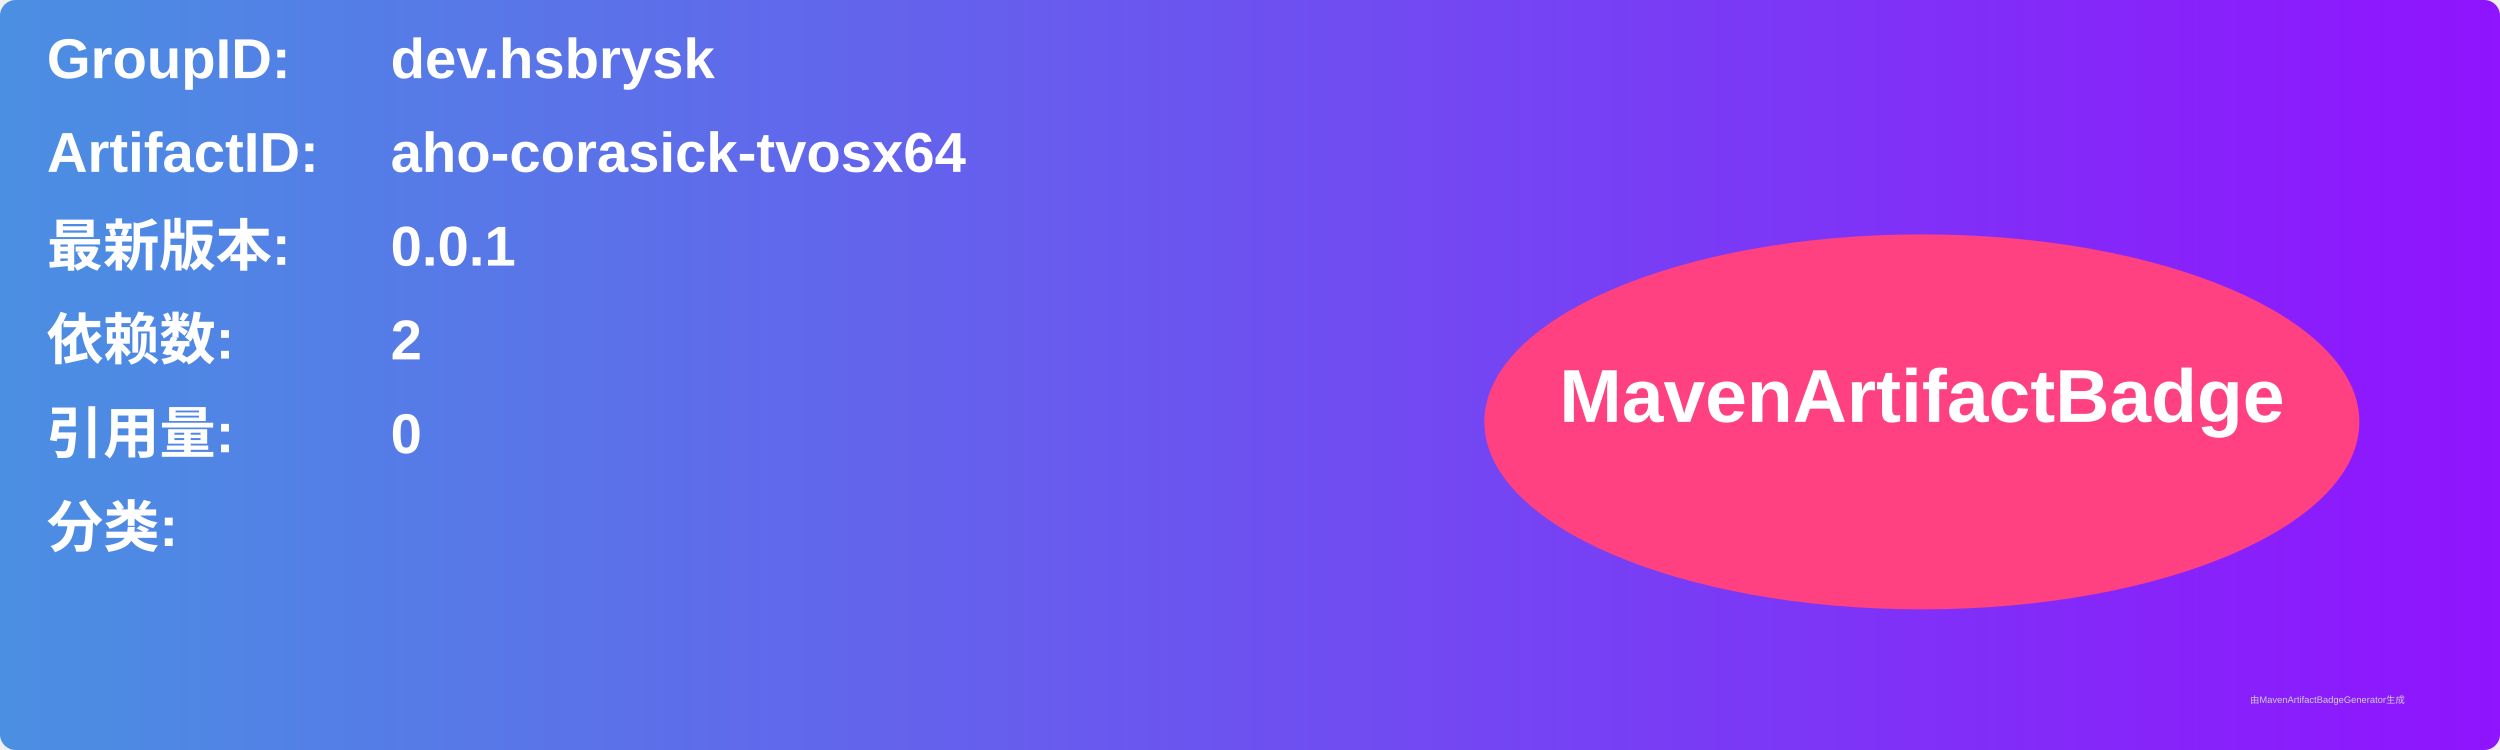
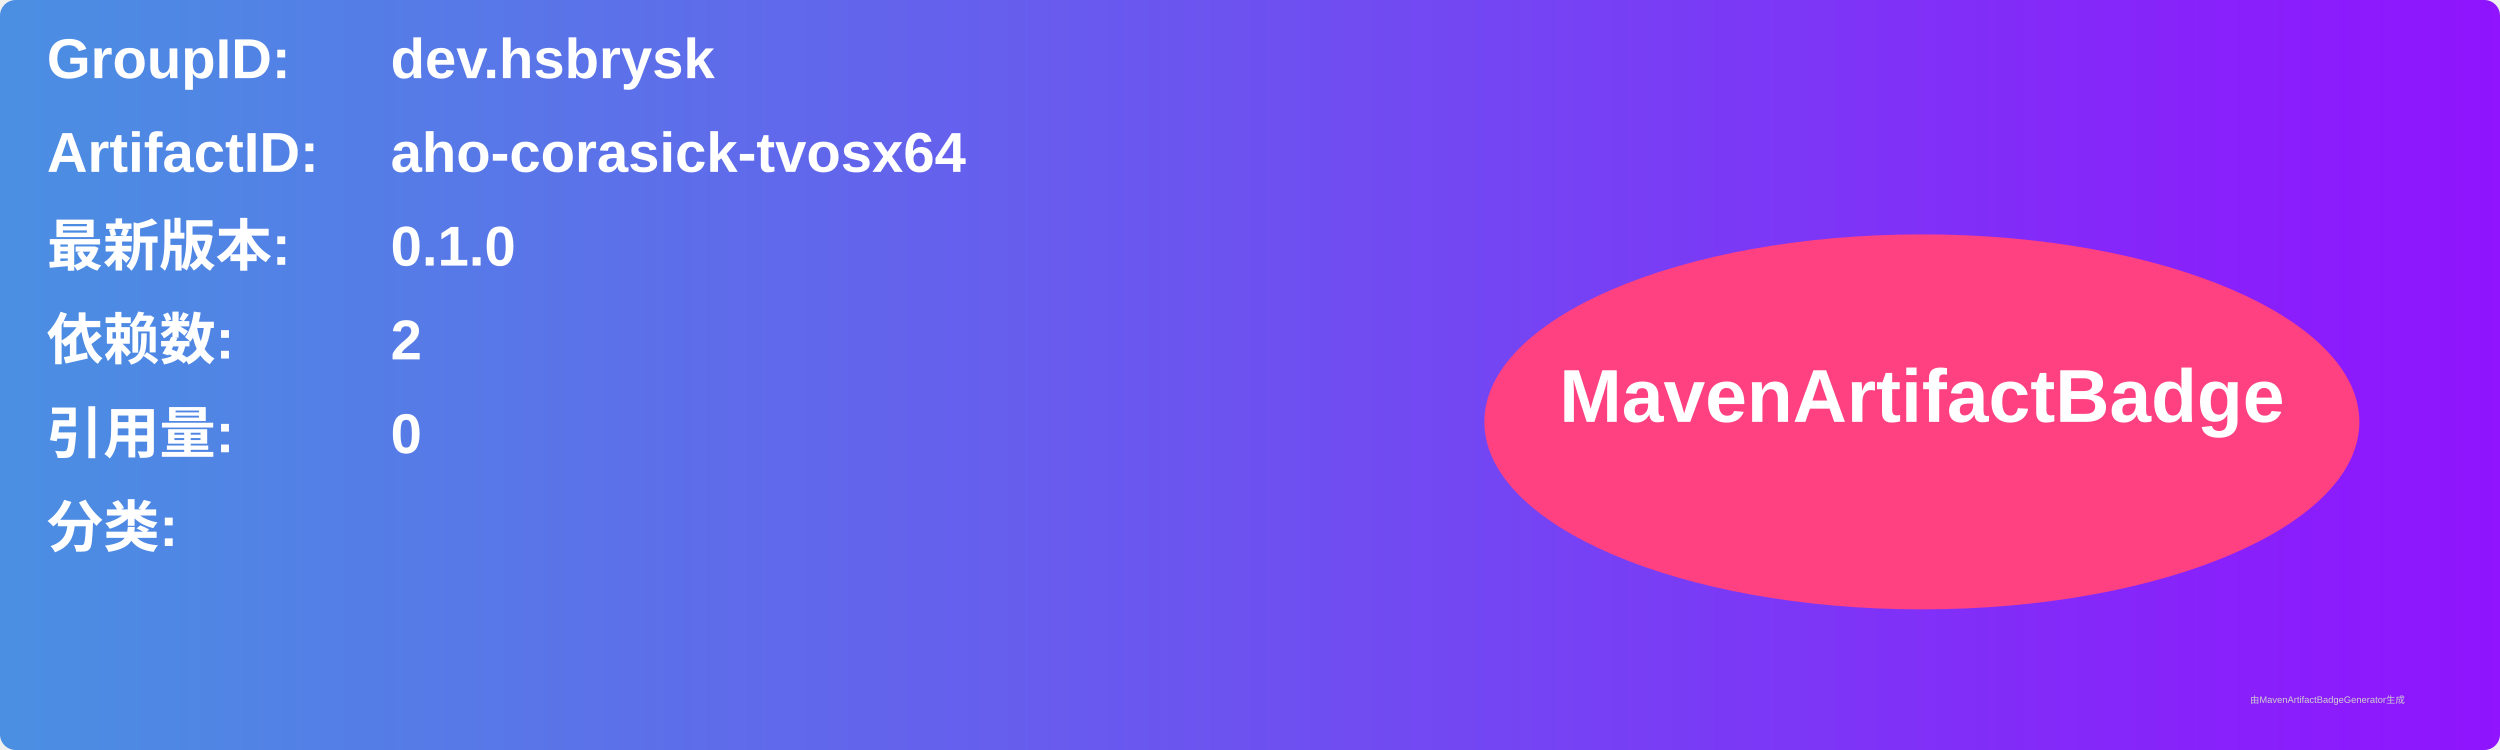
<svg xmlns="http://www.w3.org/2000/svg" width="800" height="240" viewBox="0 0 800 240">
  <linearGradient id="grad" x1="0%" y1="0%" x2="100%" y2="0%">
    <stop offset="0%" stop-color="#4a90e2" />
    <stop offset="100%" stop-color="#9013fe" />
  </linearGradient>
  <rect width="100%" height="100%" rx="5" ry="5" fill="url(#grad)" />
  <g transform="translate(15, 15)">
    <text x="0" y="10" font-family="Arial" font-size="18" fill="white" font-weight="bold" width="260">GroupID:</text>
    <text x="110" y="10" font-family="Arial" font-size="18" fill="white" font-weight="bold" width="460">dev.hsbrysk</text>
    <text x="0" y="40" font-family="Arial" font-size="18" fill="white" font-weight="bold" width="260">ArtifactID:</text>
    <text x="110" y="40" font-family="Arial" font-size="18" fill="white" font-weight="bold" width="460">aho-corasick-tvosx64</text>
    <text x="0" y="70" font-family="Arial" font-size="18" fill="white" font-weight="bold">最新版本:</text>
    <text x="110" y="70" font-family="Arial" font-size="18" fill="white" font-weight="bold">
-       <tspan font-weight="bold">0.0.1</tspan>
+       <tspan font-weight="bold">0.1.0</tspan>
    </text>
    <text x="0" y="100" font-family="Arial" font-size="18" fill="white" font-weight="bold">依赖数: </text>
    <text x="110" y="100" font-family="Arial" font-size="18" fill="white">
      <tspan font-weight="bold">2</tspan>
    </text>
    <text x="0" y="130" font-family="Arial" font-size="18" fill="white" font-weight="bold">引用量: </text>
    <text x="110" y="130" font-family="Arial" font-size="18" fill="white">
      <tspan font-weight="bold">0</tspan>
    </text>
    <text x="0" y="160" font-family="Arial" font-size="18" fill="white" font-weight="bold">分类:</text>
    <text x="10" y="190" font-family="Arial" font-size="10" fill="white">
      <tspan font-weight="bold" />
    </text>
    <ellipse cx="600" cy="120" rx="140" ry="60" fill="#ff4081" />
    <text x="600" y="120" text-anchor="middle" font-family="Arial" font-size="24" fill="white" font-weight="bold">MavenArtifactBadge</text>
  </g>
  <text x="720" y="225" font-family="Arial" font-size="3" fill="#d0d0d0">由MavenArtifactBadgeGenerator生成</text>
</svg>
